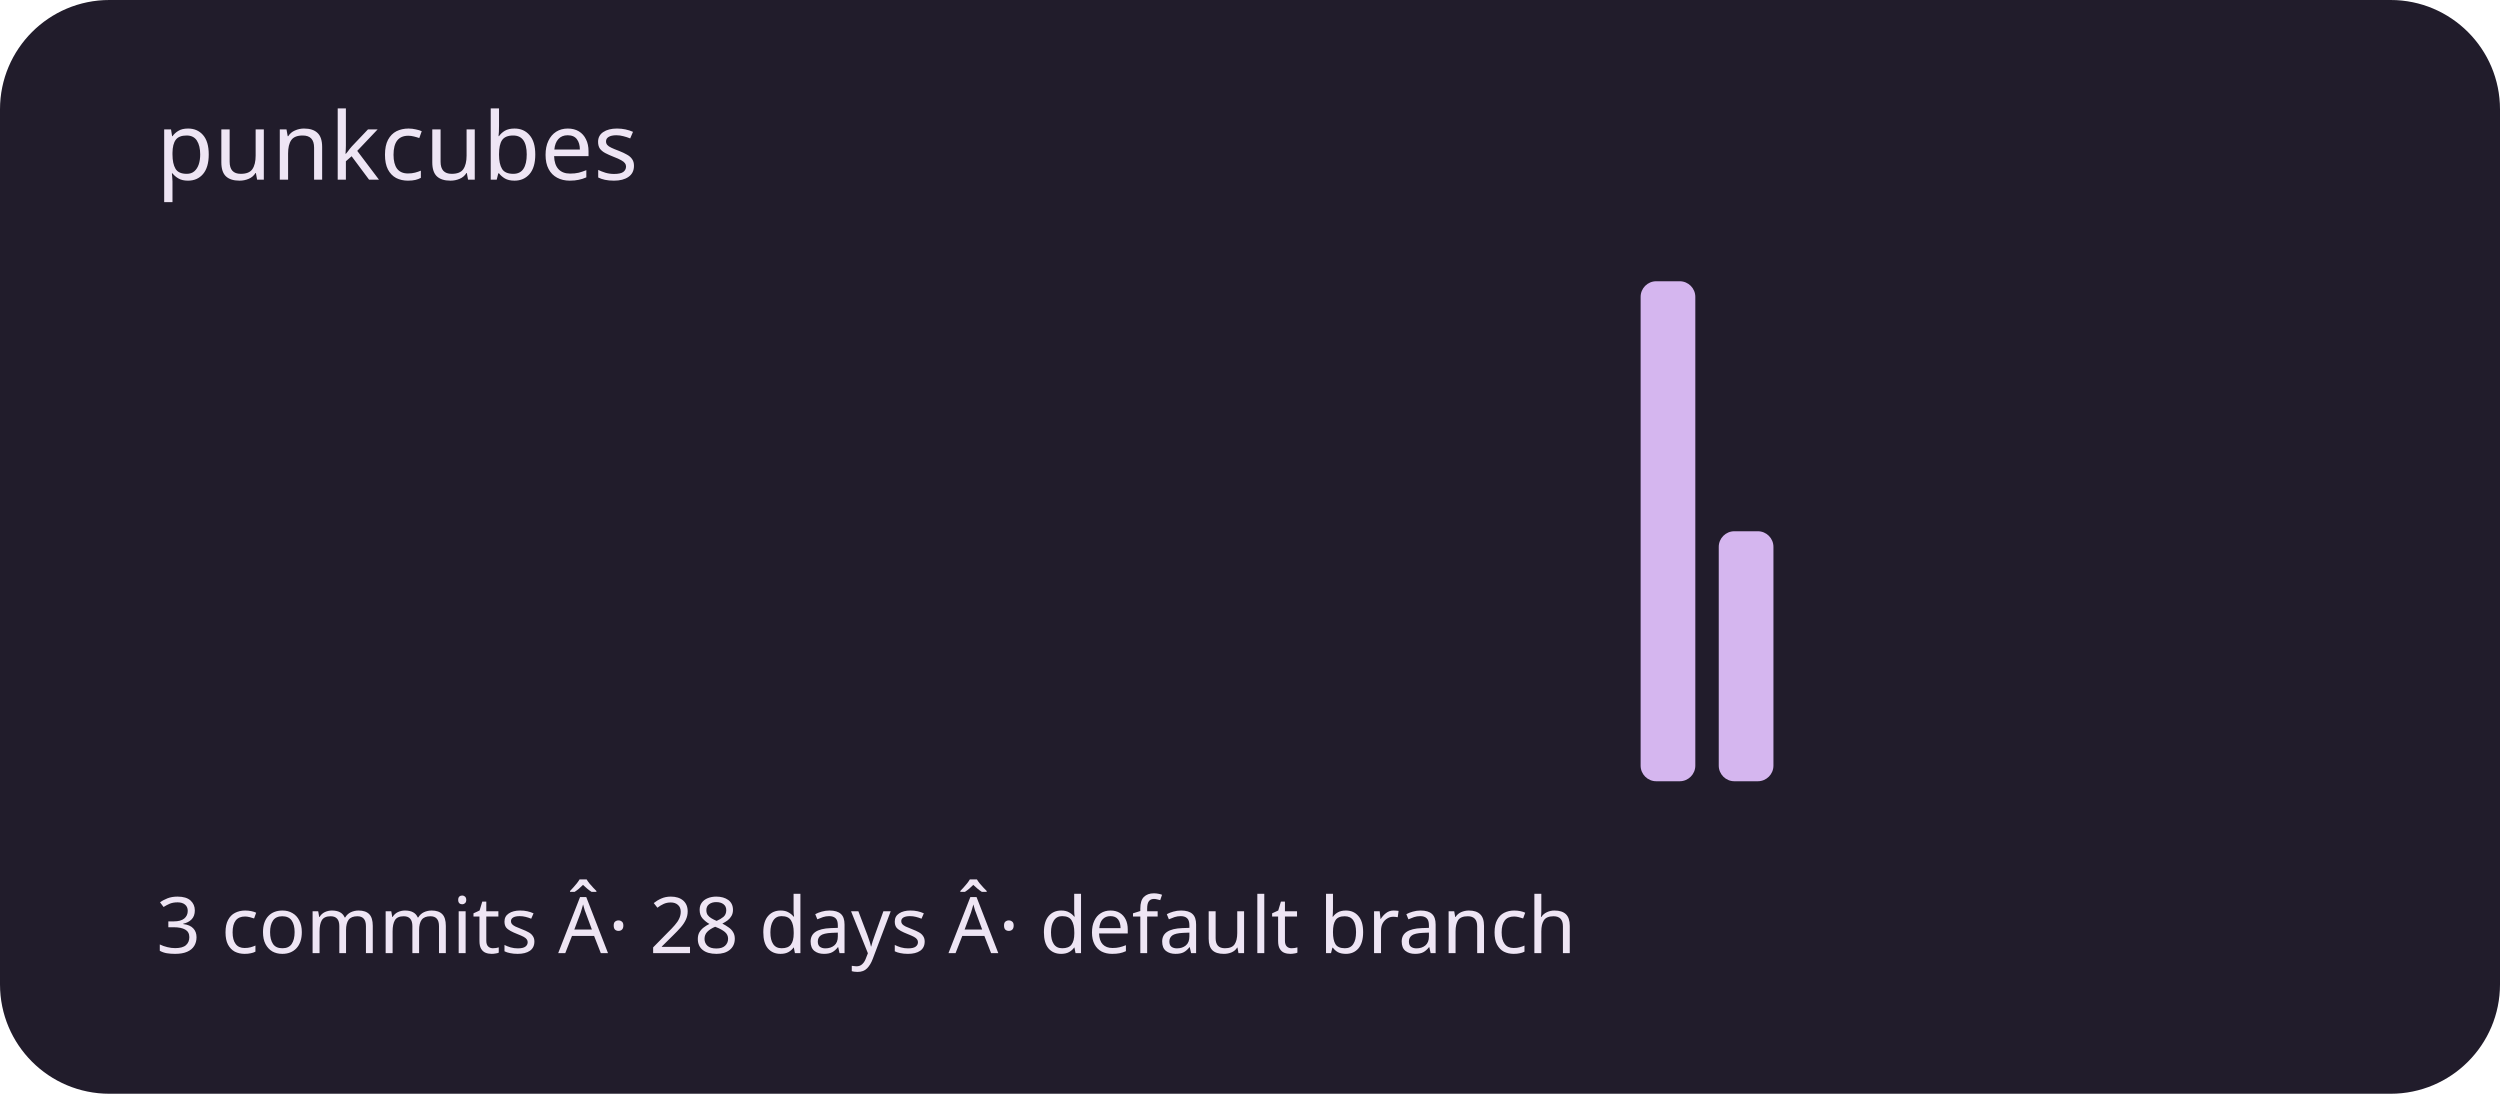
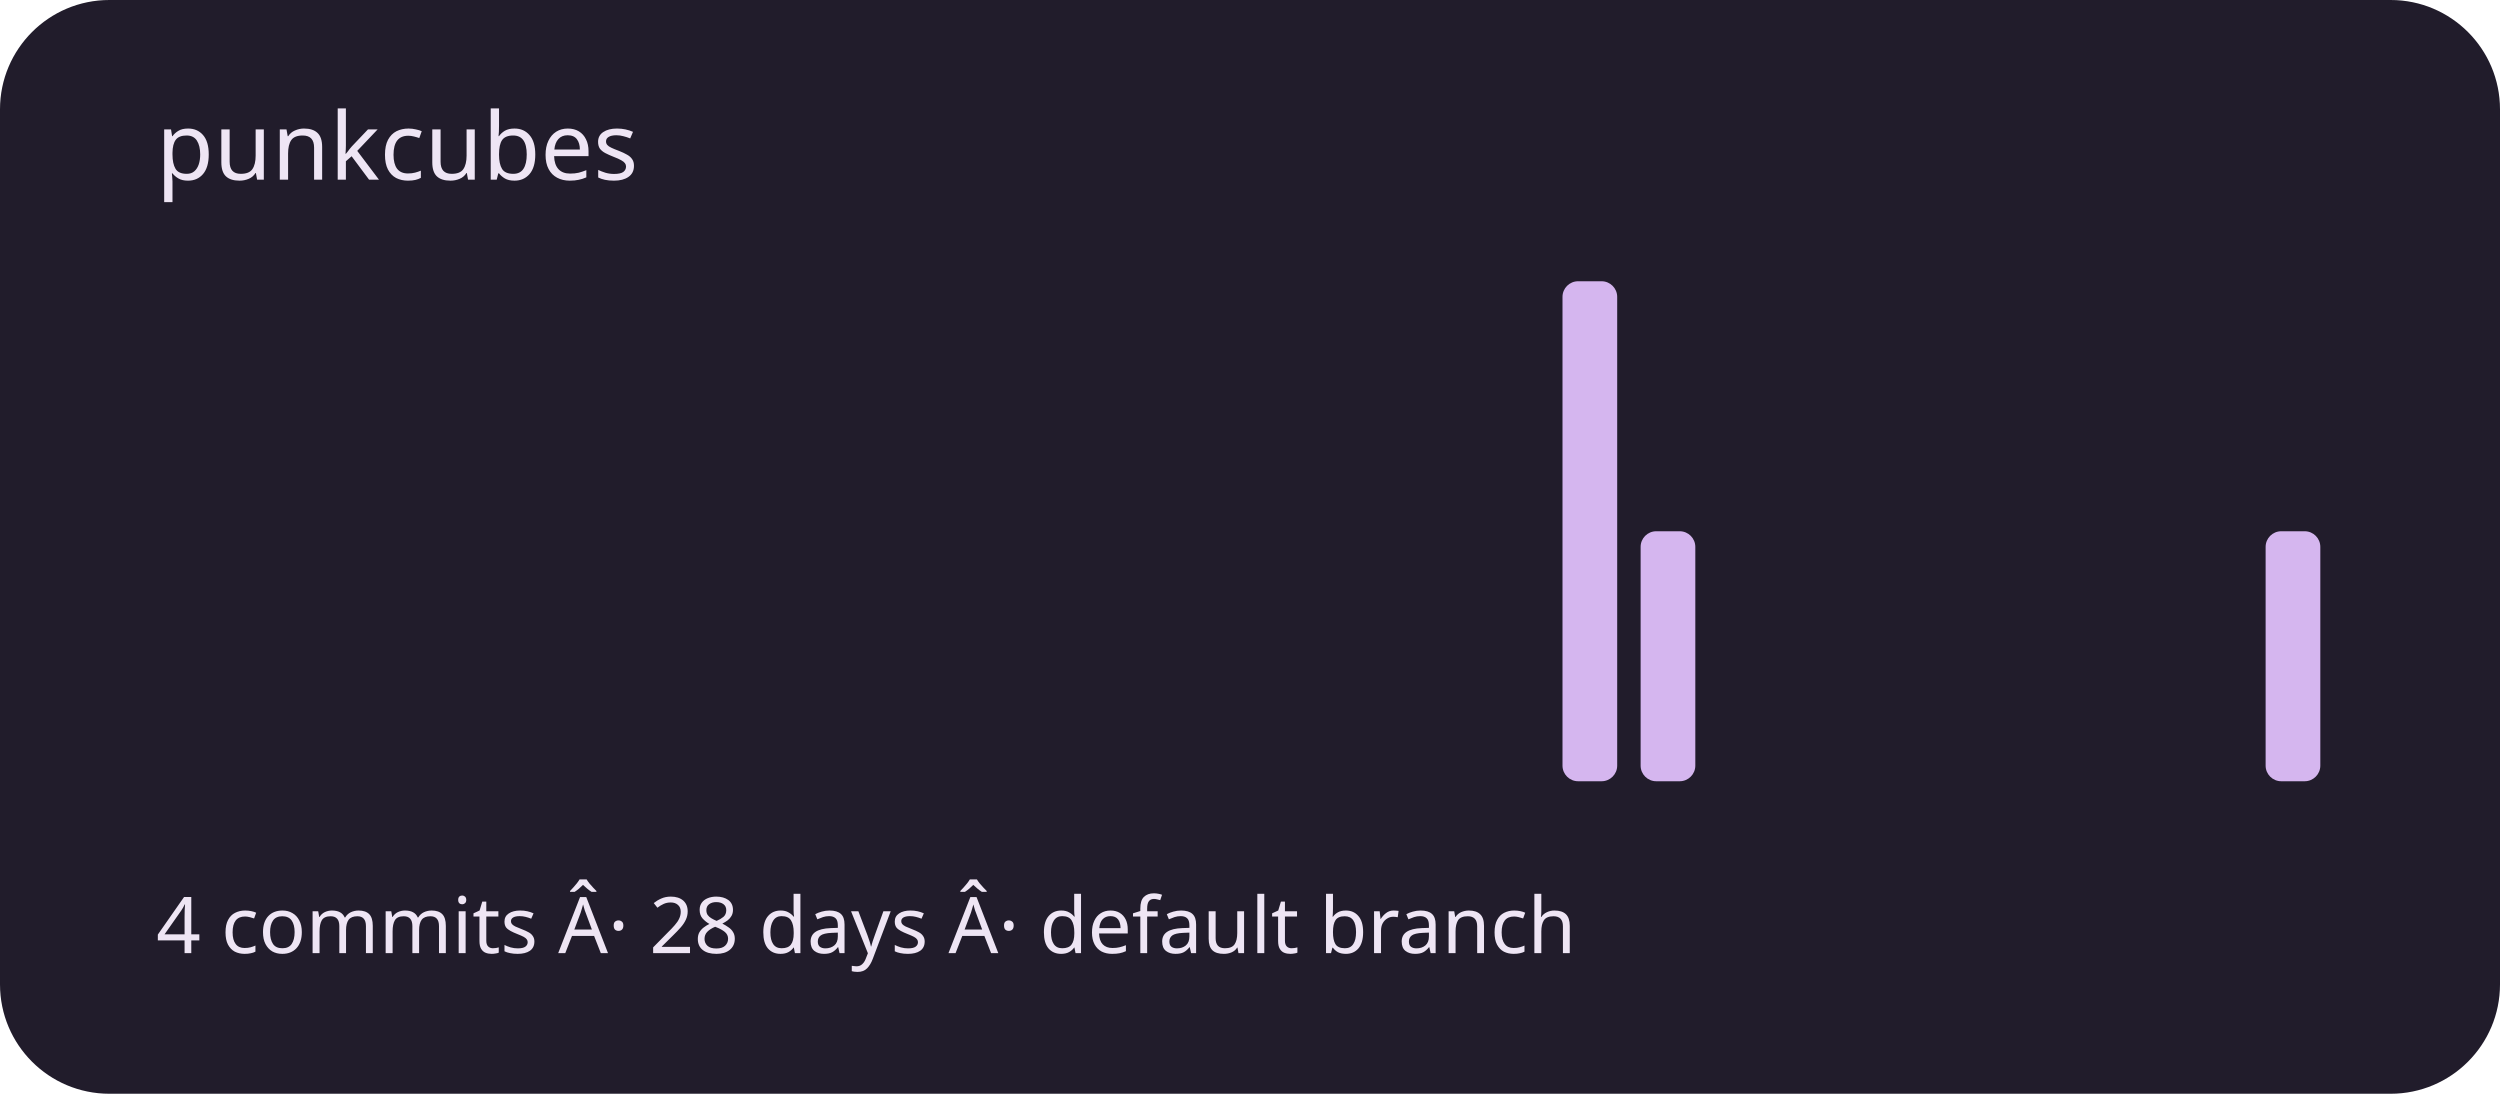
<svg xmlns="http://www.w3.org/2000/svg" viewBox="0 0 320 140" role="img" aria-labelledby="title description">
  <rect width="320" height="140" rx="14" fill="#211c2b" />
  <g fill="#d5b6ef">
    <rect x="20" y="100" width="7" height="0" rx="2" />
    <rect x="30" y="100" width="7" height="0" rx="2" />
    <rect x="40" y="100" width="7" height="0" rx="2" />
    <rect x="50" y="100" width="7" height="0" rx="2" />
    <rect x="60" y="100" width="7" height="0" rx="2" />
    <rect x="70" y="100" width="7" height="0" rx="2" />
    <rect x="80" y="100" width="7" height="0" rx="2" />
    <rect x="90" y="100" width="7" height="0" rx="2" />
    <rect x="100" y="100" width="7" height="0" rx="2" />
    <rect x="110" y="100" width="7" height="0" rx="2" />
    <rect x="120" y="100" width="7" height="0" rx="2" />
    <rect x="130" y="100" width="7" height="0" rx="2" />
    <rect x="140" y="100" width="7" height="0" rx="2" />
    <rect x="150" y="100" width="7" height="0" rx="2" />
    <rect x="160" y="100" width="7" height="0" rx="2" />
    <rect x="170" y="100" width="7" height="0" rx="2" />
    <rect x="180" y="100" width="7" height="0" rx="2" />
    <rect x="190" y="100" width="7" height="0" rx="2" />
-     <rect x="200" y="100" width="7" height="0" rx="2" />
-     <rect x="210" y="36" width="7" height="64" rx="2" />
-     <rect x="220" y="68" width="7" height="32" rx="2" />
+     <rect x="200" y="36" width="7" height="64" rx="2" />
+     <rect x="210" y="68" width="7" height="32" rx="2" />
+     <rect x="220" y="100" width="7" height="0" rx="2" />
    <rect x="230" y="100" width="7" height="0" rx="2" />
    <rect x="240" y="100" width="7" height="0" rx="2" />
    <rect x="250" y="100" width="7" height="0" rx="2" />
    <rect x="260" y="100" width="7" height="0" rx="2" />
    <rect x="270" y="100" width="7" height="0" rx="2" />
    <rect x="280" y="100" width="7" height="0" rx="2" />
-     <rect x="290" y="100" width="7" height="0" rx="2" />
+     <rect x="290" y="68" width="7" height="32" rx="2" />
  </g>
  <g font-family="system-ui,sans-serif" fill="#eee5f4">
    <text x="20" y="23" font-size="12">punkcubes</text>
-     <text x="20" y="122" font-size="10">3 commits Â· 28 days Â· default branch</text>
+     <text x="20" y="122" font-size="10">4 commits Â· 28 days Â· default branch</text>
  </g>
</svg>
